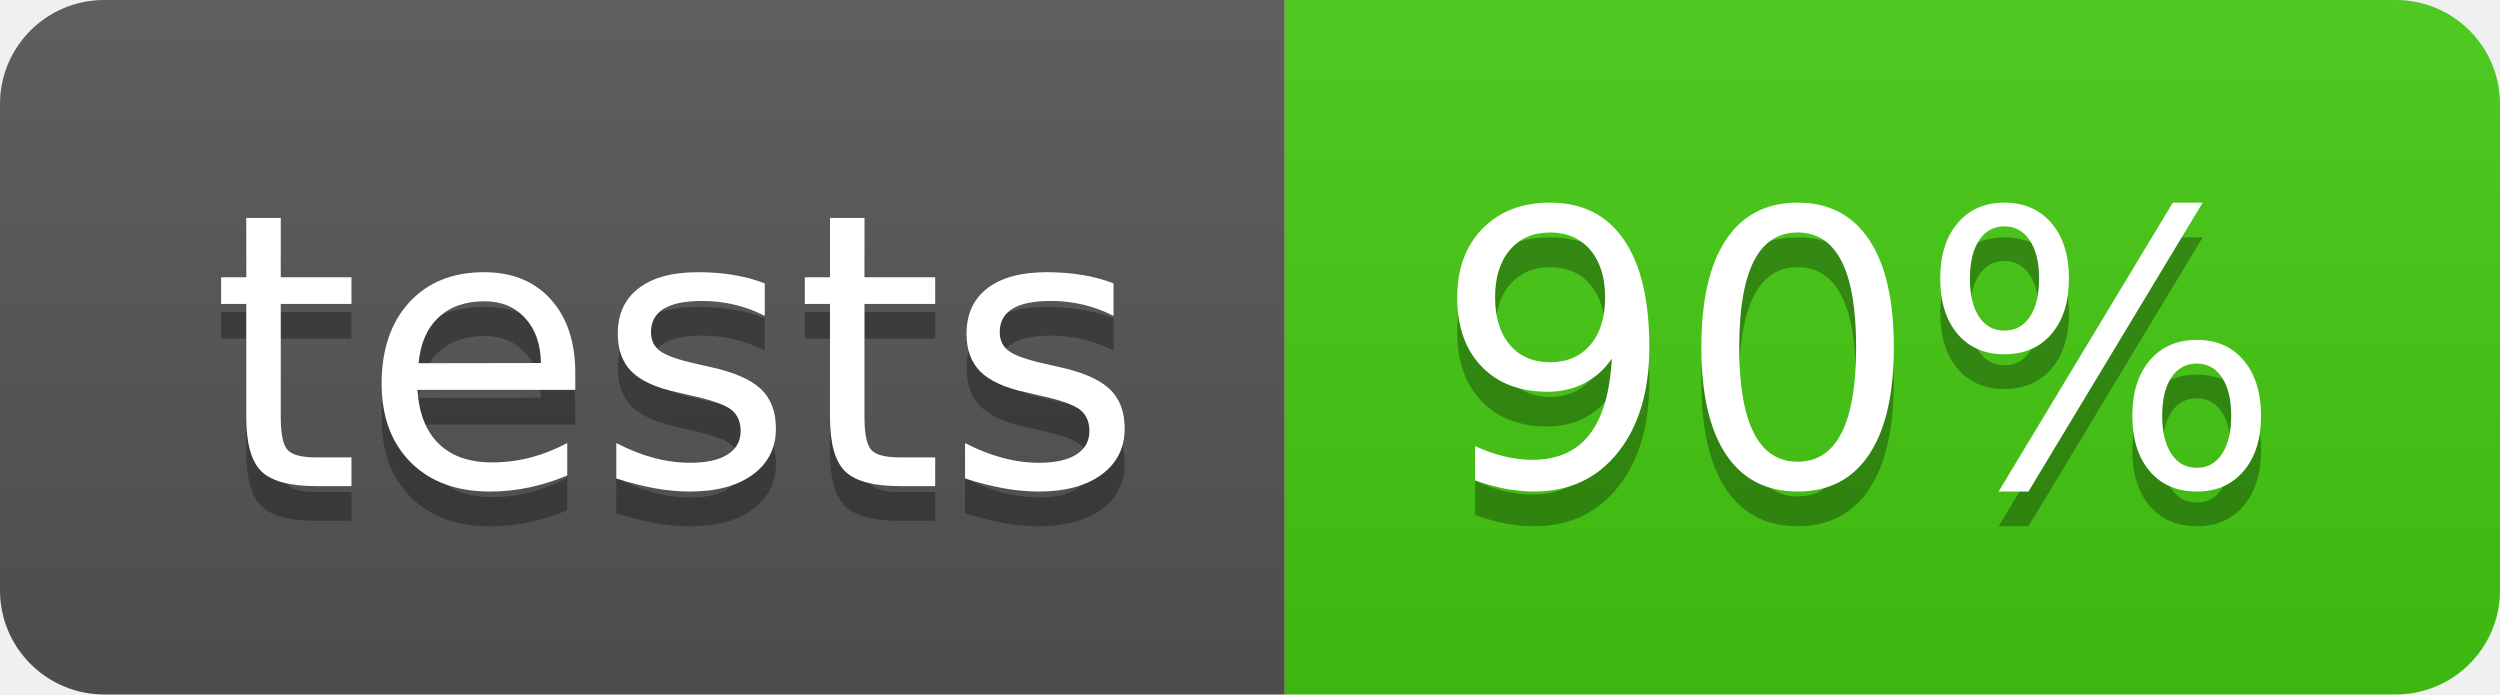
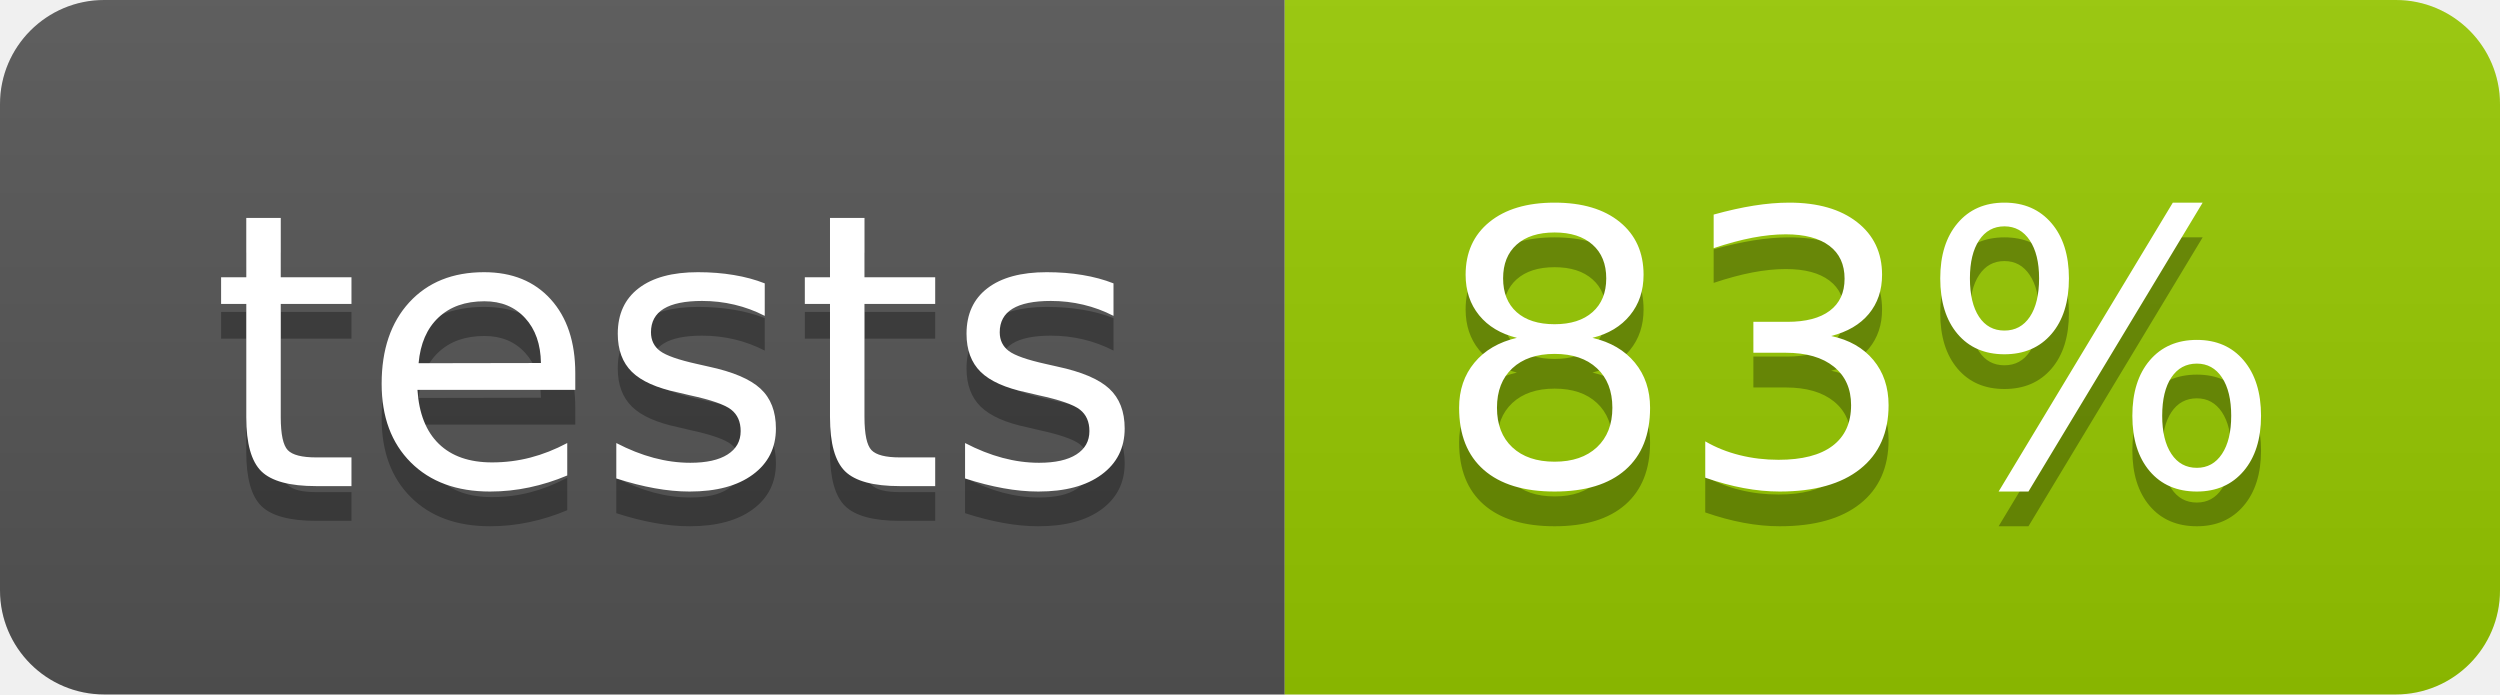
<svg xmlns="http://www.w3.org/2000/svg" width="72" height="20">
  <linearGradient id="b" x2="0" y2="100%">
    <stop offset="0" stop-color="#bbb" stop-opacity=".1" />
    <stop offset="1" stop-opacity=".1" />
  </linearGradient>
  <clipPath id="a">
    <rect width="72" height="20" rx="3" fill="#fff" />
  </clipPath>
  <g clip-path="url(#a)">
    <path fill="#555" d="M0 0h37v20H0z" />
-     <path fill="#4c1" d="M37 0h35v20H37z" />
+     <path fill="#97CA00" d="M37 0h35v20H37z" />
    <path fill="url(#b)" d="M0 0h72v20H0z" />
  </g>
  <g fill="#fff" text-anchor="middle" font-family="DejaVu Sans,Verdana,Geneva,sans-serif" font-size="110">
    <text x="195" y="150" fill="#010101" fill-opacity=".3" transform="scale(.1)" textLength="270">tests</text>
    <text x="195" y="140" transform="scale(.1)" textLength="270">tests</text>
-     <text x="535" y="150" fill="#010101" fill-opacity=".3" transform="scale(.1)" textLength="250">90%</text>
-     <text x="535" y="140" transform="scale(.1)" textLength="250">90%</text>
+     <text x="535" y="150" fill="#010101" fill-opacity=".3" transform="scale(.1)" textLength="250">83%</text>
+     <text x="535" y="140" transform="scale(.1)" textLength="250">83%</text>
  </g>
</svg>
